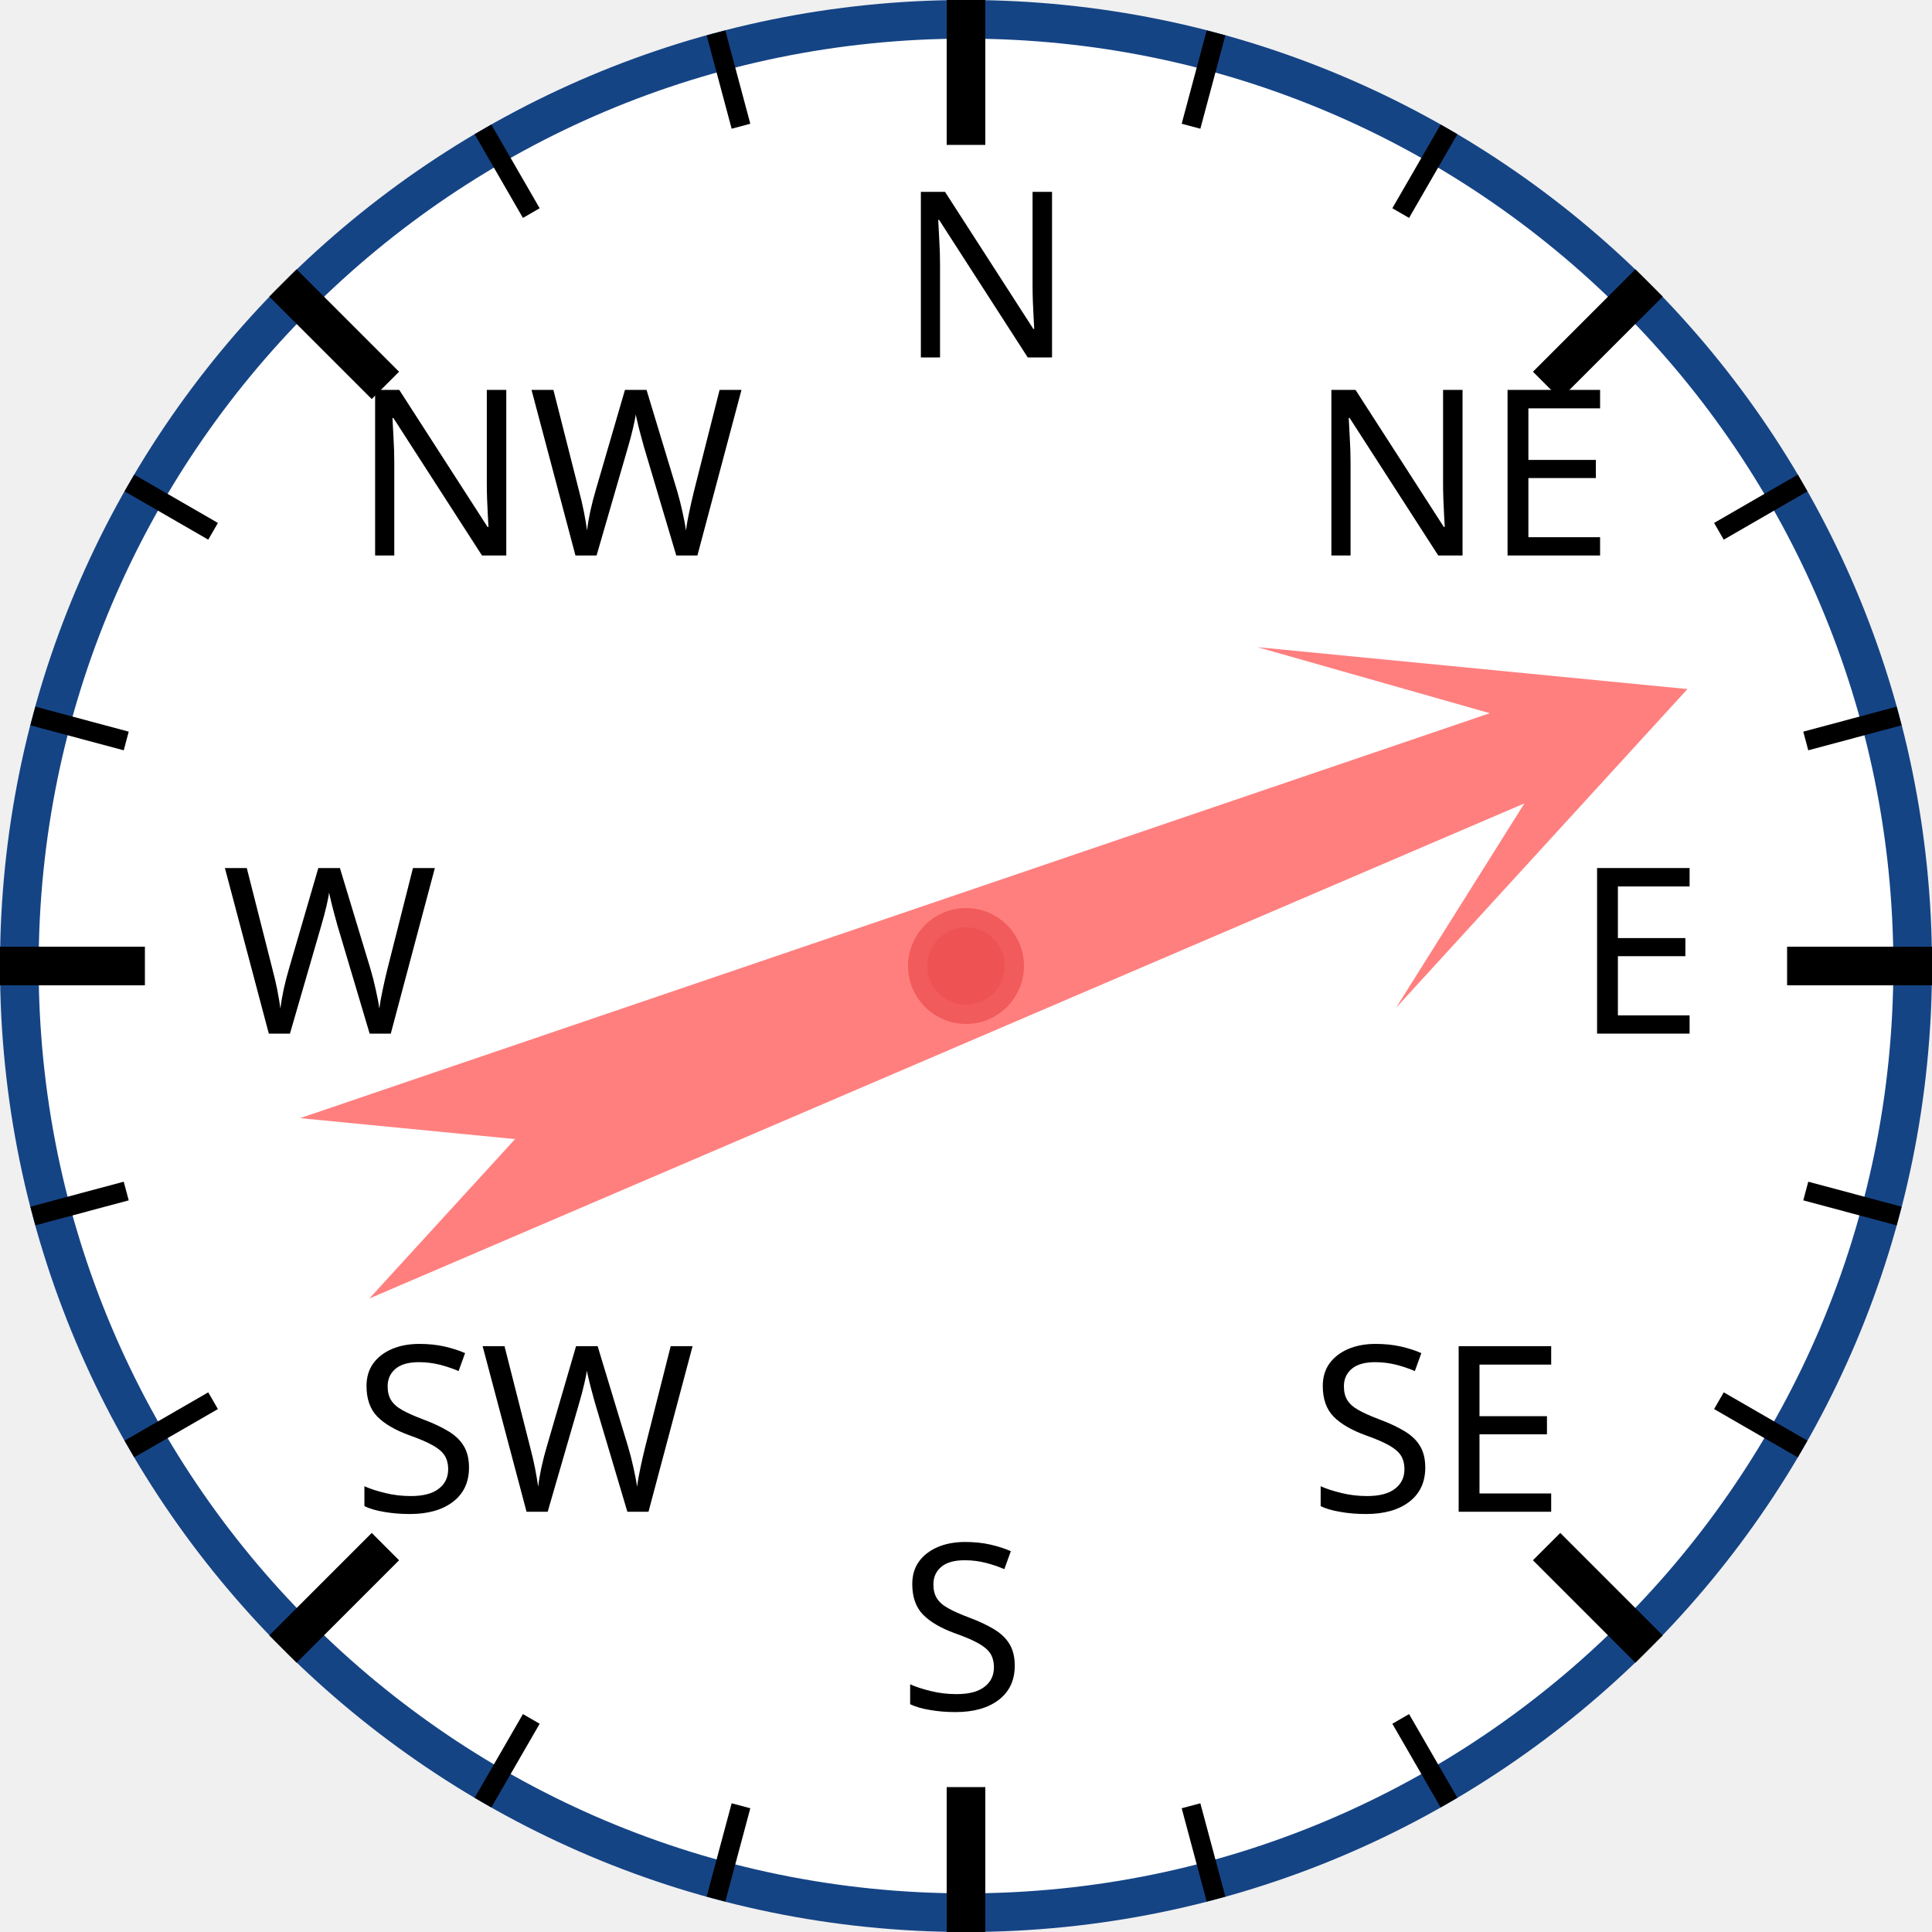
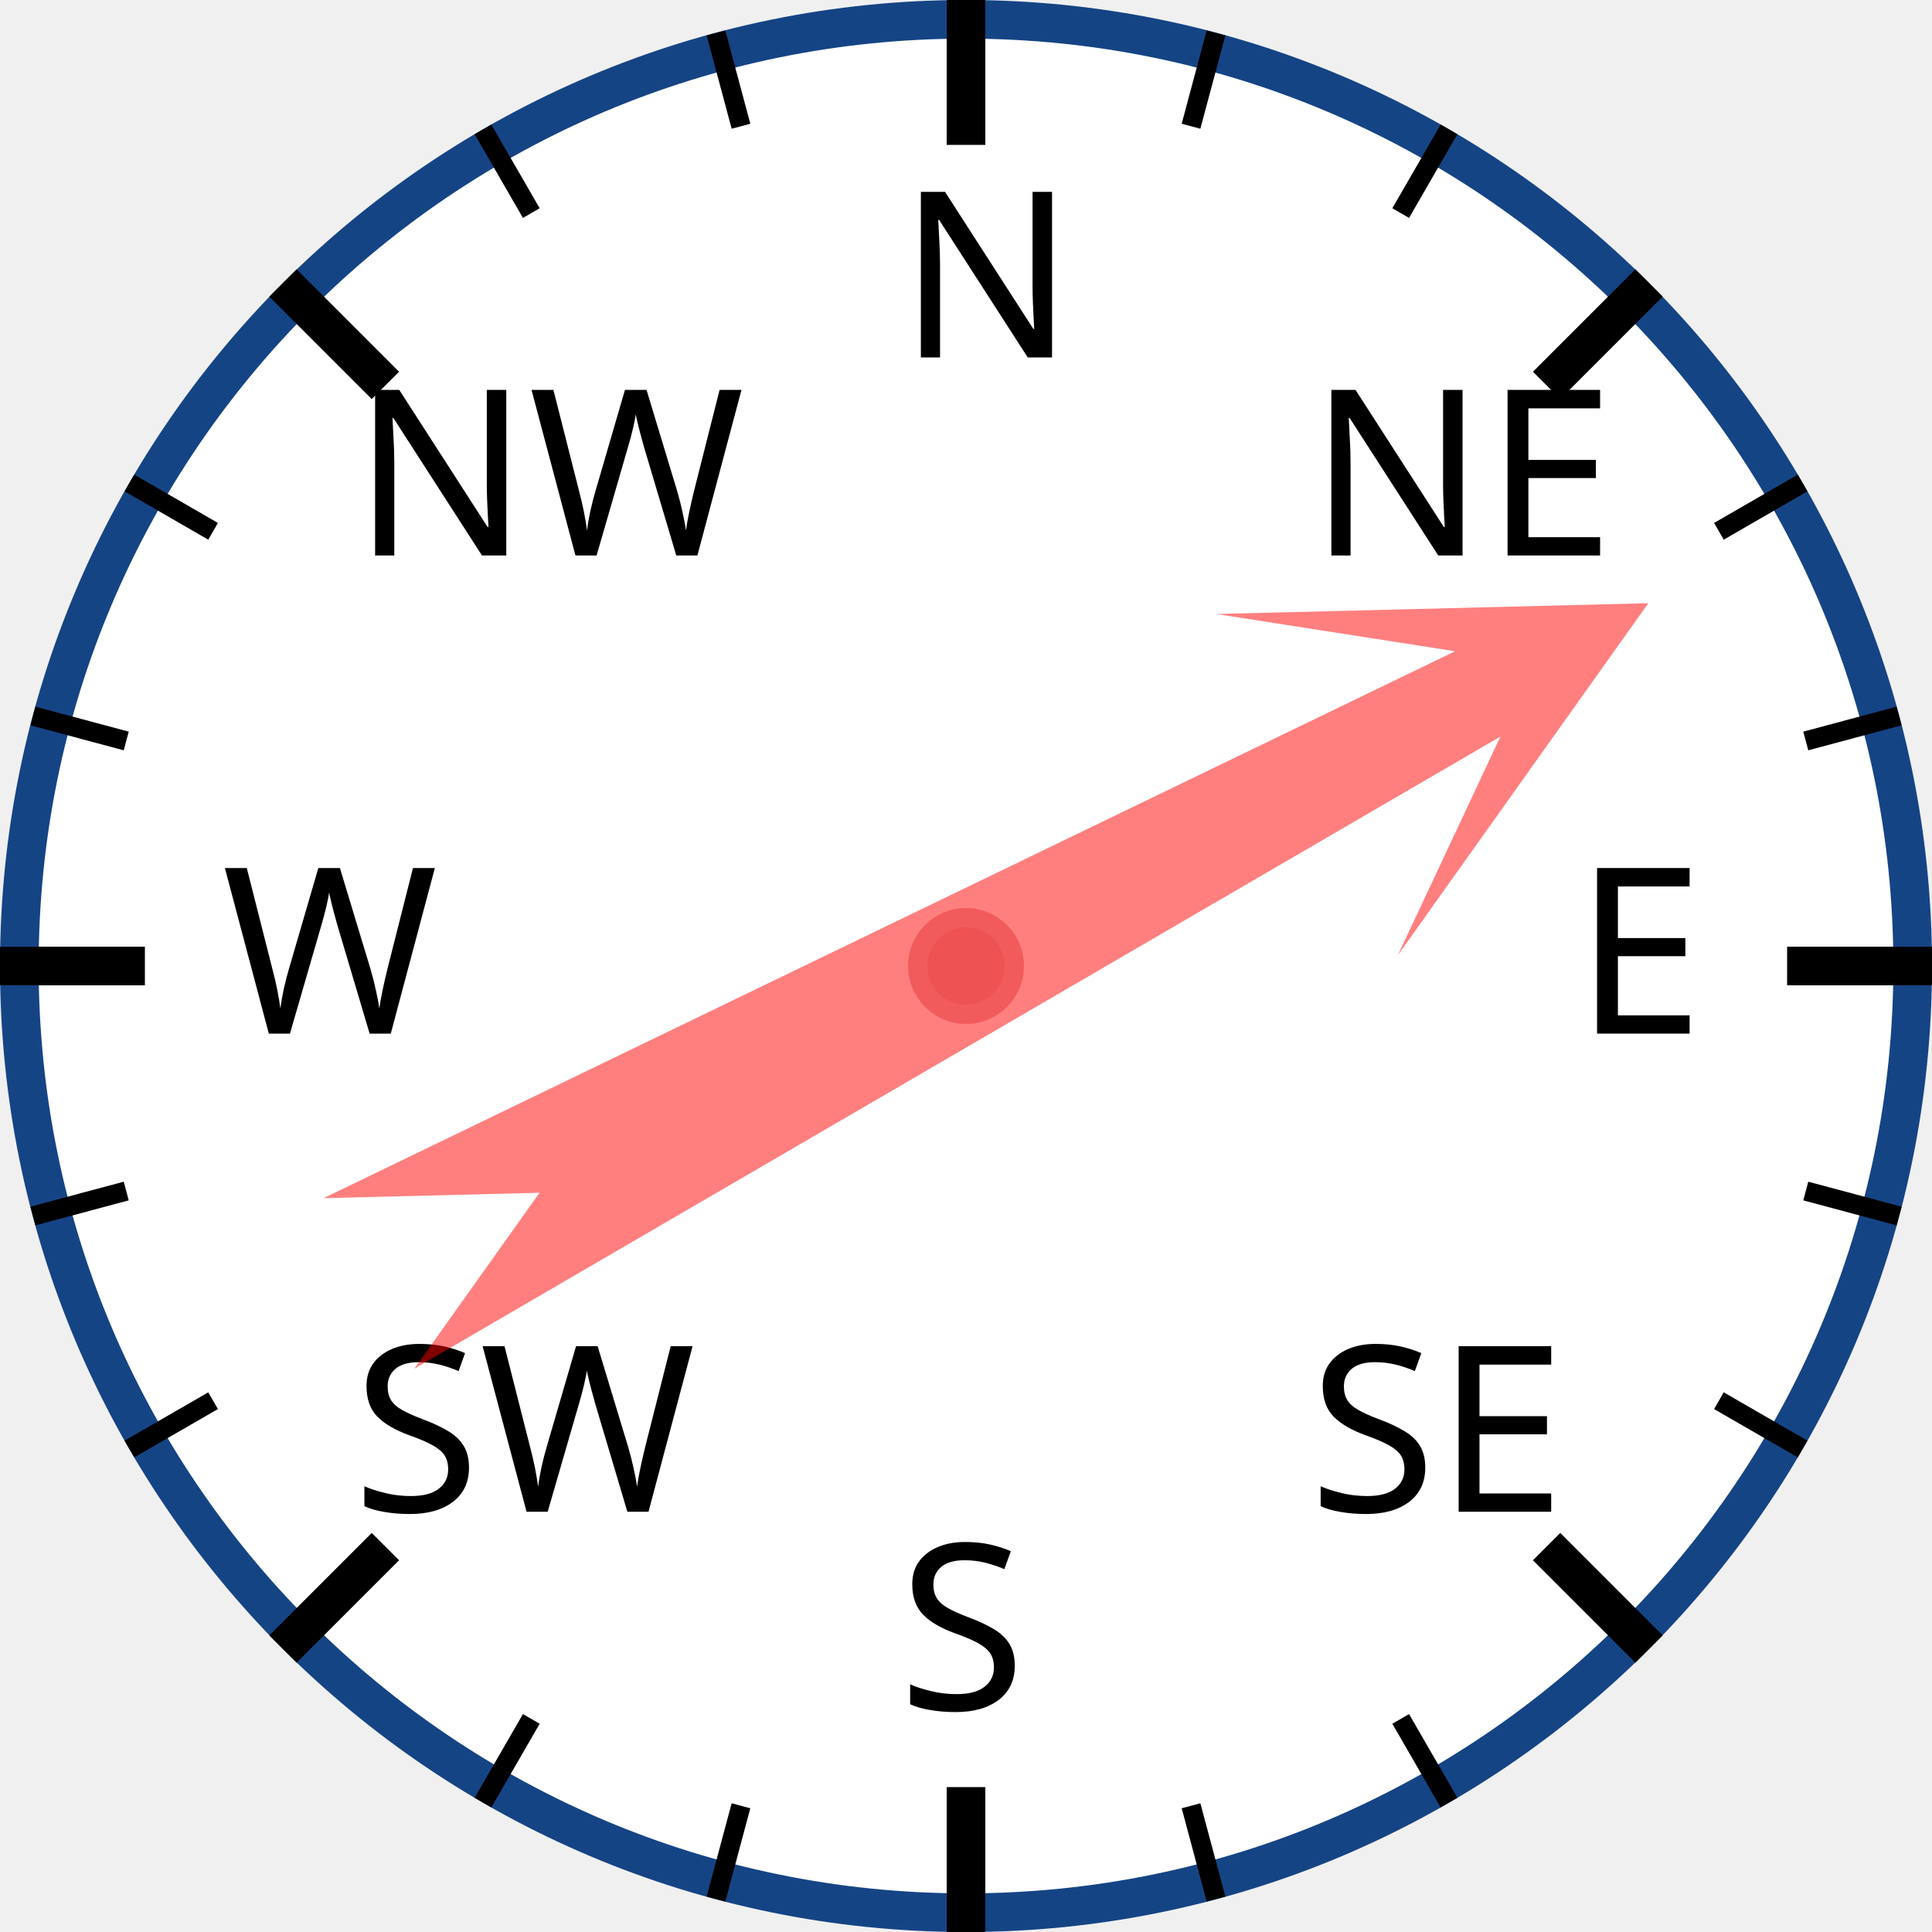
<svg xmlns="http://www.w3.org/2000/svg" width="120px" height="120px" viewBox="0 0 200 200">
  <circle cx="100" cy="100" r="98" style="fill: white; stroke: #154485; stroke-width: 4;" />
  <text x="93.0" y="37.0" style="font-family: sans-serif; font-size: 18pt;">N</text>
  <line x1="100.0" y1="0.0" x2="100.0" y2="15.0" style="stroke: black; stroke-width: 4;" />
  <line x1="74.118" y1="3.407" x2="76.706" y2="13.067" style="stroke: black; stroke-width: 2;" />
  <line x1="50" y1="13.397" x2="55" y2="22.058" style="stroke: black; stroke-width: 2;" />
  <text x="36.503" y="57.503" style="font-family: sans-serif; font-size: 18pt;">NW</text>
  <line x1="29.289" y1="29.289" x2="39.896" y2="39.896" style="stroke: black; stroke-width: 4;" />
  <line x1="13.397" y1="50" x2="22.058" y2="55" style="stroke: black; stroke-width: 2;" />
  <line x1="3.407" y1="74.118" x2="13.067" y2="76.706" style="stroke: black; stroke-width: 2;" />
  <text x="23.0" y="107.0" style="font-family: sans-serif; font-size: 18pt;">W</text>
  <line x1="0.0" y1="100.0" x2="15.0" y2="100.0" style="stroke: black; stroke-width: 4;" />
  <line x1="3.407" y1="125.882" x2="13.067" y2="123.294" style="stroke: black; stroke-width: 2;" />
  <line x1="13.397" y1="150" x2="22.058" y2="145" style="stroke: black; stroke-width: 2;" />
  <text x="36.503" y="156.497" style="font-family: sans-serif; font-size: 18pt;">SW</text>
  <line x1="29.289" y1="170.711" x2="39.896" y2="160.104" style="stroke: black; stroke-width: 4;" />
  <line x1="50" y1="186.603" x2="55" y2="177.942" style="stroke: black; stroke-width: 2;" />
  <line x1="74.118" y1="196.593" x2="76.706" y2="186.933" style="stroke: black; stroke-width: 2;" />
  <text x="93" y="177.0" style="font-family: sans-serif; font-size: 18pt;">S</text>
  <line x1="100" y1="200.0" x2="100" y2="185.0" style="stroke: black; stroke-width: 4;" />
  <line x1="125.882" y1="196.593" x2="123.294" y2="186.933" style="stroke: black; stroke-width: 2;" />
  <line x1="150.0" y1="186.603" x2="145.0" y2="177.942" style="stroke: black; stroke-width: 2;" />
  <text x="135.497" y="156.497" style="font-family: sans-serif; font-size: 18pt;">SE</text>
  <line x1="170.711" y1="170.711" x2="160.104" y2="160.104" style="stroke: black; stroke-width: 4;" />
  <line x1="186.603" y1="150" x2="177.942" y2="145" style="stroke: black; stroke-width: 2;" />
  <line x1="196.593" y1="125.882" x2="186.933" y2="123.294" style="stroke: black; stroke-width: 2;" />
  <text x="163.0" y="107" style="font-family: sans-serif; font-size: 18pt;">E</text>
  <line x1="200.0" y1="100" x2="185.0" y2="100" style="stroke: black; stroke-width: 4;" />
  <line x1="196.593" y1="74.118" x2="186.933" y2="76.706" style="stroke: black; stroke-width: 2;" />
  <line x1="186.603" y1="50" x2="177.942" y2="55" style="stroke: black; stroke-width: 2;" />
  <text x="135.497" y="57.503" style="font-family: sans-serif; font-size: 18pt;">NE</text>
  <line x1="170.711" y1="29.289" x2="160.104" y2="39.896" style="stroke: black; stroke-width: 4;" />
  <line x1="150" y1="13.397" x2="145" y2="22.058" style="stroke: black; stroke-width: 2;" />
  <line x1="125.882" y1="3.407" x2="123.294" y2="13.067" style="stroke: black; stroke-width: 2;" />
-   <polygon points="100 20 120 60 105 40 110 170 100 150 90 170 95 40 80 60" style="fill: red; fill-opacity: 0.5;" transform="rotate(69,100,100)" />
+   <polygon points="100 20 120 60 105 40 110 170 100 150 90 170 95 40 80 60" style="fill: red; fill-opacity: 0.5;" transform="rotate(62,100,100)" />
  <circle cx="100" cy="100" r="5" style="fill: #EE5252; stroke: #F25B5B; stroke-width: 2;" />
</svg>
